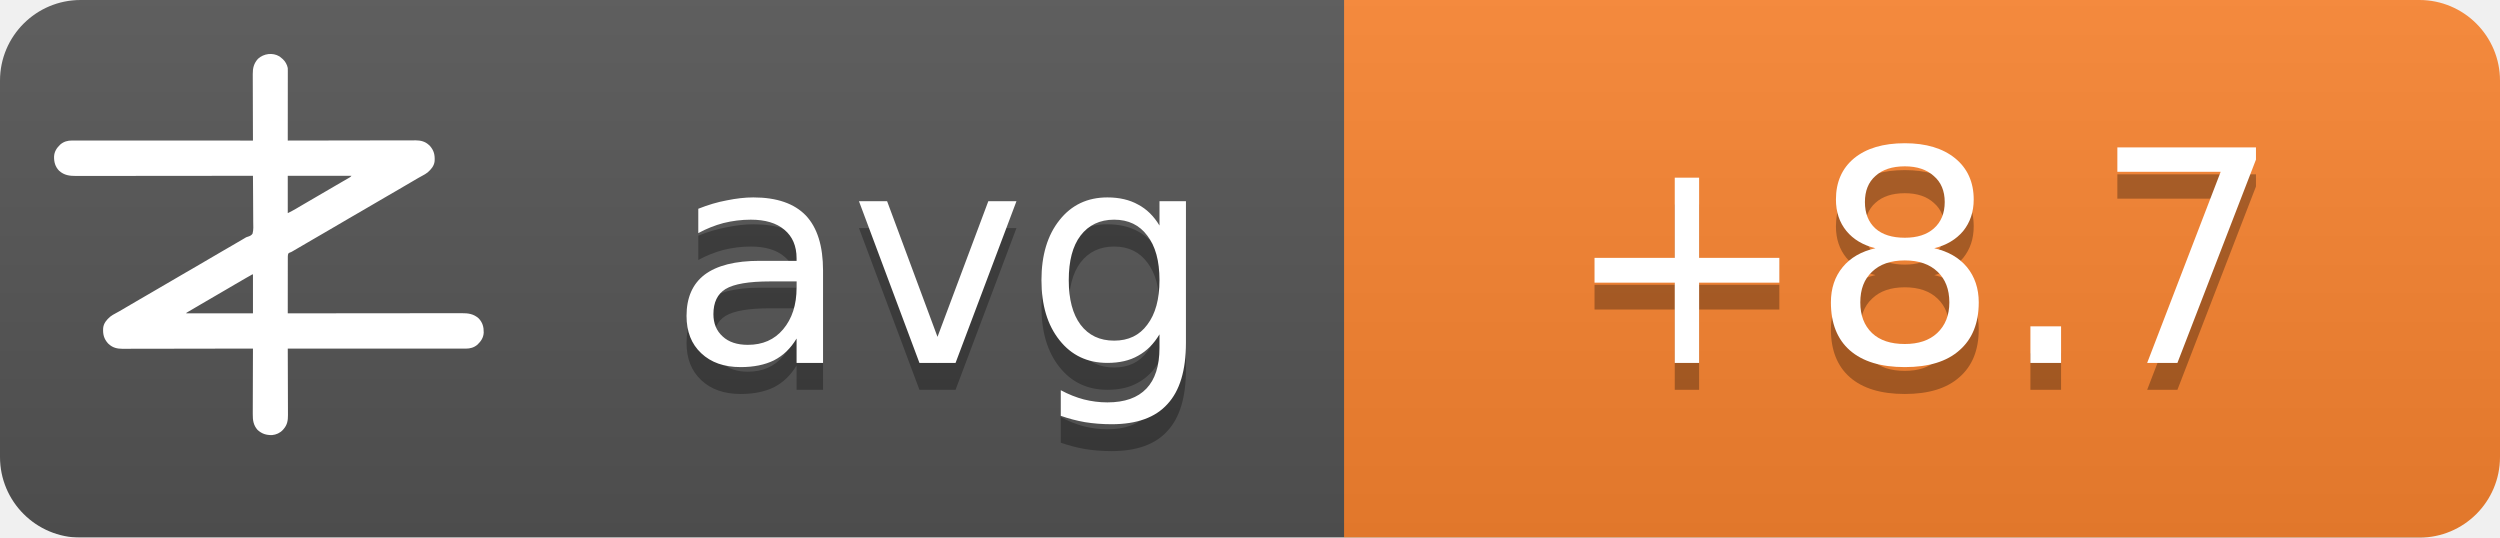
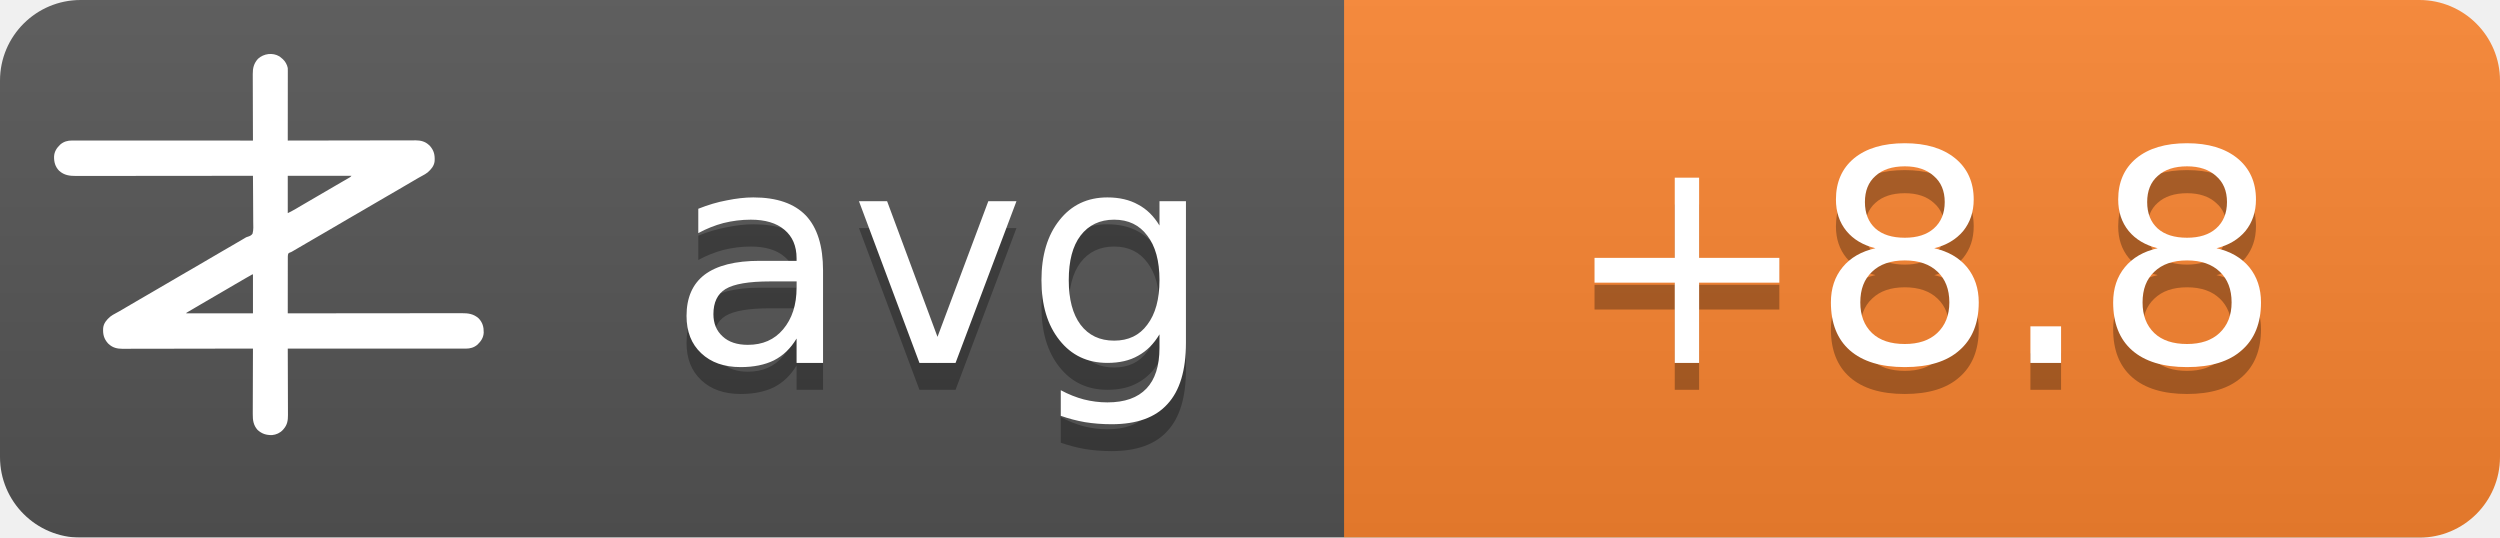
<svg xmlns="http://www.w3.org/2000/svg" width="93" height="20">
  <linearGradient id="b" x2="0" y2="100%">
    <stop offset="0" stop-color="#bbb" stop-opacity=".1" />
    <stop offset="1" stop-opacity=".1" />
  </linearGradient>
  <mask id="a">
    <rect width="93" height="20" rx="3" fill="#fff" />
  </mask>
  <g mask="url(#a)">
    <path fill="#555" d="M0 0h93v20H0z" />
    <path fill="#fb8530" d="M50 0h43v20H50z" />
    <path fill="url(#b)" d="M0 0h93v20H0z" />
  </g>
  <g fill="#fff" text-anchor="middle" font-family="DejaVu Sans,Verdana,Geneva,sans-serif" font-size="11">
    <text x="35" y="14.5" fill="#010101" fill-opacity=".3" text-anchor="middle">avg</text>
    <text x="35" y="13.5" text-anchor="middle">avg</text>
-     <text x="71.5" y="14.5" fill="#010101" fill-opacity=".3" text-anchor="middle">+8.7</text>
-     <text x="71.5" y="13.5" text-anchor="middle">+8.7</text>
+     <text x="71.5" y="14.5" fill="#010101" fill-opacity=".3" text-anchor="middle">+8.8</text>
+     <text x="71.5" y="13.5" text-anchor="middle">+8.8</text>
  </g>
  <g transform="translate(2, 2) scale(0.0156)">
    <path d="M538.273,6.355 C540.3,7.803 542.146,9.339 544,11 C544.605,11.501 545.209,12.003 545.832,12.52 C551.93,17.98 556.451,25.923 558,34 C558.09,36.348 558.122,38.699 558.12,41.049 C558.121,41.759 558.122,42.469 558.123,43.2 C558.124,45.578 558.119,47.957 558.114,50.335 C558.113,52.04 558.113,53.745 558.114,55.45 C558.114,60.08 558.108,64.71 558.101,69.339 C558.095,74.177 558.095,79.015 558.093,83.853 C558.09,93.015 558.082,102.177 558.072,111.339 C558.061,121.77 558.055,132.2 558.05,142.63 C558.04,164.087 558.022,185.543 558,207 C558.992,206.998 558.992,206.998 560.005,206.995 C599.244,206.906 638.484,206.837 677.724,206.796 C682.439,206.791 687.153,206.786 691.868,206.78 C692.807,206.779 693.746,206.778 694.713,206.777 C709.897,206.76 725.081,206.728 740.266,206.691 C755.854,206.654 771.443,206.632 787.031,206.624 C796.645,206.618 806.259,206.601 815.872,206.568 C822.471,206.547 829.069,206.541 835.668,206.546 C839.471,206.549 843.274,206.545 847.077,206.523 C851.211,206.5 855.344,206.508 859.478,206.519 C860.666,206.507 861.854,206.496 863.077,206.484 C874.708,206.566 885.27,209.022 894,217 C894.866,217.763 895.732,218.526 896.625,219.312 C906.609,230.61 909.093,241.115 908.211,255.893 C907.045,267.523 899.957,275.585 891.527,282.982 C887.507,286.192 883.149,288.577 878.625,291 C876.581,292.125 874.538,293.253 872.496,294.383 C871.434,294.97 870.371,295.557 869.277,296.161 C863.687,299.298 858.19,302.589 852.688,305.875 C842.692,311.83 832.649,317.693 822.564,323.493 C812.339,329.374 802.151,335.315 791.968,341.266 C786.98,344.18 781.99,347.09 777,350 C775,351.167 773,352.333 771,353.5 C767,355.833 763,358.167 759,360.5 C758.01,361.077 757.02,361.655 756,362.25 C753.999,363.417 751.997,364.585 749.996,365.752 C745.019,368.655 740.044,371.558 735.07,374.465 C724.795,380.468 714.504,386.442 704.188,392.375 C695.251,397.517 686.361,402.73 677.5,408 C667.565,413.909 657.583,419.731 647.563,425.494 C637.339,431.374 627.151,437.315 616.968,443.266 C611.98,446.18 606.99,449.09 602,452 C595.8,455.616 589.601,459.233 583.402,462.852 C581.779,463.799 581.779,463.799 580.123,464.766 C578.058,465.971 575.993,467.177 573.928,468.383 C572.991,468.929 572.055,469.476 571.09,470.039 C570.274,470.516 569.458,470.992 568.617,471.483 C566,473 566,473 562.392,474.252 C560.444,475.261 560.444,475.261 559,477 C557.895,481.466 558.058,485.91 558.114,490.489 C558.106,491.889 558.095,493.288 558.081,494.688 C558.052,498.486 558.066,502.282 558.088,506.08 C558.104,510.049 558.08,514.018 558.06,517.987 C558.029,525.502 558.033,533.017 558.05,540.532 C558.068,549.089 558.046,557.645 558.021,566.201 C557.97,583.801 557.969,601.4 558,619 C558.905,618.999 559.811,618.998 560.743,618.997 C614.404,618.929 668.065,618.878 721.726,618.847 C728.169,618.843 734.613,618.839 741.057,618.835 C742.339,618.834 743.622,618.834 744.944,618.833 C765.713,618.82 786.482,618.796 807.25,618.769 C828.563,618.74 849.875,618.724 871.187,618.718 C884.337,618.714 897.486,618.701 910.636,618.676 C919.654,618.66 928.673,618.656 937.691,618.659 C942.893,618.661 948.096,618.658 953.298,618.642 C958.065,618.628 962.833,618.627 967.6,618.637 C969.32,618.639 971.041,618.635 972.761,618.625 C988.359,618.545 1001.304,620.231 1013.289,631.07 C1022.63,640.831 1025.523,651.69 1025.273,664.816 C1024.716,676.951 1018.801,685.602 1010.25,693.75 C1002.107,700.576 993.074,703.126 982.638,703.123 C981.903,703.124 981.168,703.125 980.41,703.127 C977.94,703.129 975.469,703.125 972.998,703.12 C971.212,703.121 969.426,703.122 967.64,703.123 C962.725,703.125 957.811,703.121 952.897,703.116 C947.6,703.112 942.303,703.113 937.006,703.114 C927.826,703.114 918.646,703.111 909.467,703.106 C896.194,703.098 882.922,703.095 869.65,703.094 C848.117,703.092 826.585,703.085 805.052,703.075 C784.134,703.066 763.215,703.059 742.296,703.055 C740.362,703.055 740.362,703.055 738.389,703.054 C731.923,703.053 725.456,703.052 718.989,703.05 C665.326,703.04 611.663,703.022 558,703 C558.004,703.881 558.007,704.763 558.011,705.671 C558.1,727.147 558.166,748.623 558.207,770.099 C558.228,780.485 558.256,790.871 558.302,801.257 C558.342,810.312 558.367,819.367 558.376,828.422 C558.382,833.214 558.394,838.006 558.423,842.798 C558.45,847.315 558.458,851.831 558.452,856.348 C558.454,858 558.461,859.651 558.477,861.303 C558.593,874.39 556.909,884.889 548,895 C547.475,895.617 546.951,896.235 546.41,896.871 C539.67,904.246 530.375,908.396 520.457,909.341 C506.721,909.483 496.278,906.386 486,897 C475.869,885.646 474.41,873.462 474.546,858.87 C474.547,857.164 474.546,855.458 474.544,853.752 C474.543,849.152 474.566,844.551 474.594,839.951 C474.62,835.132 474.622,830.312 474.627,825.493 C474.639,816.381 474.672,807.269 474.712,798.157 C474.757,787.777 474.779,777.397 474.799,767.017 C474.84,745.678 474.911,724.339 475,703 C474.324,703.002 473.647,703.003 472.95,703.005 C432.834,703.094 392.718,703.163 352.601,703.204 C347.781,703.209 342.961,703.214 338.141,703.22 C337.181,703.221 336.222,703.222 335.233,703.223 C319.709,703.24 304.185,703.272 288.662,703.309 C272.725,703.346 256.788,703.368 240.852,703.376 C231.023,703.382 221.195,703.399 211.366,703.432 C204.62,703.453 197.875,703.459 191.129,703.454 C187.241,703.451 183.353,703.455 179.465,703.477 C175.897,703.496 172.329,703.497 168.762,703.484 C166.876,703.481 164.991,703.498 163.106,703.516 C151.4,703.435 140.793,701.035 132,693 C131.134,692.237 130.268,691.474 129.375,690.688 C119.391,679.39 116.907,668.885 117.789,654.107 C118.955,642.477 126.043,634.415 134.473,627.018 C138.493,623.808 142.851,621.423 147.375,619 C149.419,617.875 151.462,616.747 153.504,615.617 C154.566,615.03 155.629,614.443 156.723,613.839 C162.313,610.702 167.81,607.411 173.312,604.125 C183.308,598.17 193.351,592.307 203.436,586.507 C213.661,580.626 223.849,574.685 234.032,568.734 C239.02,565.82 244.01,562.91 249,560 C251,558.833 253,557.667 255,556.5 C267,549.5 279,542.5 291,535.5 C291.99,534.923 292.98,534.345 294,533.75 C296.001,532.583 298.003,531.415 300.004,530.248 C304.981,527.345 309.956,524.442 314.93,521.535 C325.205,515.532 335.496,509.558 345.812,503.625 C354.749,498.483 363.639,493.27 372.5,488 C382.435,482.091 392.417,476.269 402.437,470.506 C409.68,466.34 416.909,462.151 424.125,457.938 C425.588,457.083 425.588,457.083 427.08,456.212 C430.054,454.475 433.027,452.738 436,451 C440.208,448.541 444.416,446.083 448.625,443.625 C449.56,443.078 450.494,442.532 451.458,441.969 C452.371,441.435 453.285,440.901 454.227,440.352 C455.087,439.812 455.946,439.273 456.832,438.717 C460,437 460,437 463.571,436.011 C468.09,434.438 471.29,433.051 474,429 C476.614,419.869 475.804,409.751 475.621,400.323 C475.562,396.476 475.582,392.63 475.593,388.784 C475.603,381.508 475.541,374.236 475.454,366.961 C475.358,358.676 475.341,350.391 475.331,342.105 C475.309,325.069 475.188,308.035 475,291 C473.62,291.002 473.62,291.002 472.212,291.003 C417.674,291.071 363.137,291.122 308.599,291.153 C302.05,291.157 295.501,291.161 288.953,291.165 C287.649,291.166 286.345,291.166 285.002,291.167 C263.894,291.18 242.785,291.204 221.677,291.231 C200.017,291.26 178.357,291.276 156.696,291.282 C143.332,291.286 129.967,291.299 116.602,291.324 C107.437,291.34 98.271,291.344 89.106,291.341 C83.818,291.339 78.531,291.342 73.244,291.358 C68.398,291.372 63.554,291.373 58.708,291.363 C56.96,291.361 55.211,291.365 53.463,291.375 C37.782,291.454 24.767,289.833 12.711,278.93 C3.37,269.169 0.477,258.31 0.727,245.184 C1.284,233.049 7.199,224.398 15.75,216.25 C23.907,209.413 33.022,206.837 43.471,206.877 C44.592,206.875 44.592,206.875 45.735,206.873 C48.246,206.871 50.757,206.875 53.267,206.88 C55.083,206.879 56.898,206.878 58.713,206.877 C63.707,206.875 68.701,206.879 73.695,206.884 C79.078,206.888 84.461,206.887 89.844,206.886 C99.172,206.886 108.501,206.889 117.83,206.894 C131.317,206.902 144.805,206.905 158.293,206.906 C180.174,206.908 202.056,206.915 223.938,206.925 C245.197,206.934 266.455,206.941 287.714,206.945 C289.024,206.945 290.334,206.946 291.683,206.946 C298.255,206.947 304.827,206.948 311.398,206.95 C365.932,206.96 420.466,206.978 475,207 C474.996,206.119 474.993,205.237 474.989,204.329 C474.9,182.853 474.834,161.377 474.793,139.901 C474.772,129.515 474.744,119.129 474.698,108.743 C474.658,99.688 474.633,90.633 474.624,81.578 C474.618,76.786 474.606,71.994 474.577,67.202 C474.55,62.685 474.542,58.169 474.548,53.652 C474.546,52 474.539,50.349 474.523,48.697 C474.394,34.178 477.037,23.083 487,12 C500.963,-0.67 521.883,-3.417 538.273,6.355 Z M558,291 C558,320.37 558,349.74 558,380 C568.041,374.999 568.041,374.999 577.75,369.5 C579.212,368.63 580.674,367.76 582.137,366.891 C582.915,366.427 583.692,365.964 584.494,365.486 C589.168,362.714 593.867,359.985 598.562,357.25 C600.626,356.047 602.69,354.844 604.754,353.641 C606.305,352.737 606.305,352.737 607.887,351.814 C612.926,348.878 617.963,345.939 623,343 C625,341.833 627,340.667 629,339.5 C629.99,338.923 630.98,338.345 632,337.75 C665,318.5 665,318.5 668.005,316.747 C669.988,315.59 671.971,314.433 673.954,313.274 C679.207,310.206 684.467,307.151 689.738,304.113 C690.838,303.477 691.939,302.841 693.072,302.186 C695.187,300.963 697.304,299.744 699.424,298.529 C700.848,297.705 700.848,297.705 702.301,296.863 C703.138,296.382 703.975,295.9 704.837,295.404 C707.289,293.919 707.289,293.919 710,291 C659.84,291 609.68,291 558,291 Z M469.207,528.605 C468.196,529.17 467.184,529.735 466.142,530.316 C465.043,530.934 463.945,531.551 462.812,532.188 C461.682,532.822 460.552,533.456 459.387,534.109 C450.357,539.189 441.423,544.425 432.52,549.723 C426.741,553.161 420.935,556.553 415.125,559.938 C414.127,560.519 413.129,561.1 412.101,561.699 C410.078,562.878 408.055,564.056 406.032,565.234 C401.02,568.153 396.01,571.077 391,574 C389,575.167 387,576.333 385,577.5 C384.01,578.077 383.02,578.655 382,579.25 C373,584.5 373,584.5 369.998,586.251 C368.005,587.414 366.012,588.576 364.02,589.739 C358.909,592.721 353.798,595.7 348.684,598.676 C335.318,606.454 335.318,606.454 322,614.312 C321.065,614.863 321.065,614.863 320.111,615.425 C318.723,616.255 317.358,617.123 316,618 C316,618.33 316,618.66 316,619 C368.47,619 420.94,619 475,619 C475,588.31 475,557.62 475,526 C472.956,526 470.925,527.646 469.207,528.605 Z" fill="#fff" fill-rule="nonzero" />
  </g>
</svg>
